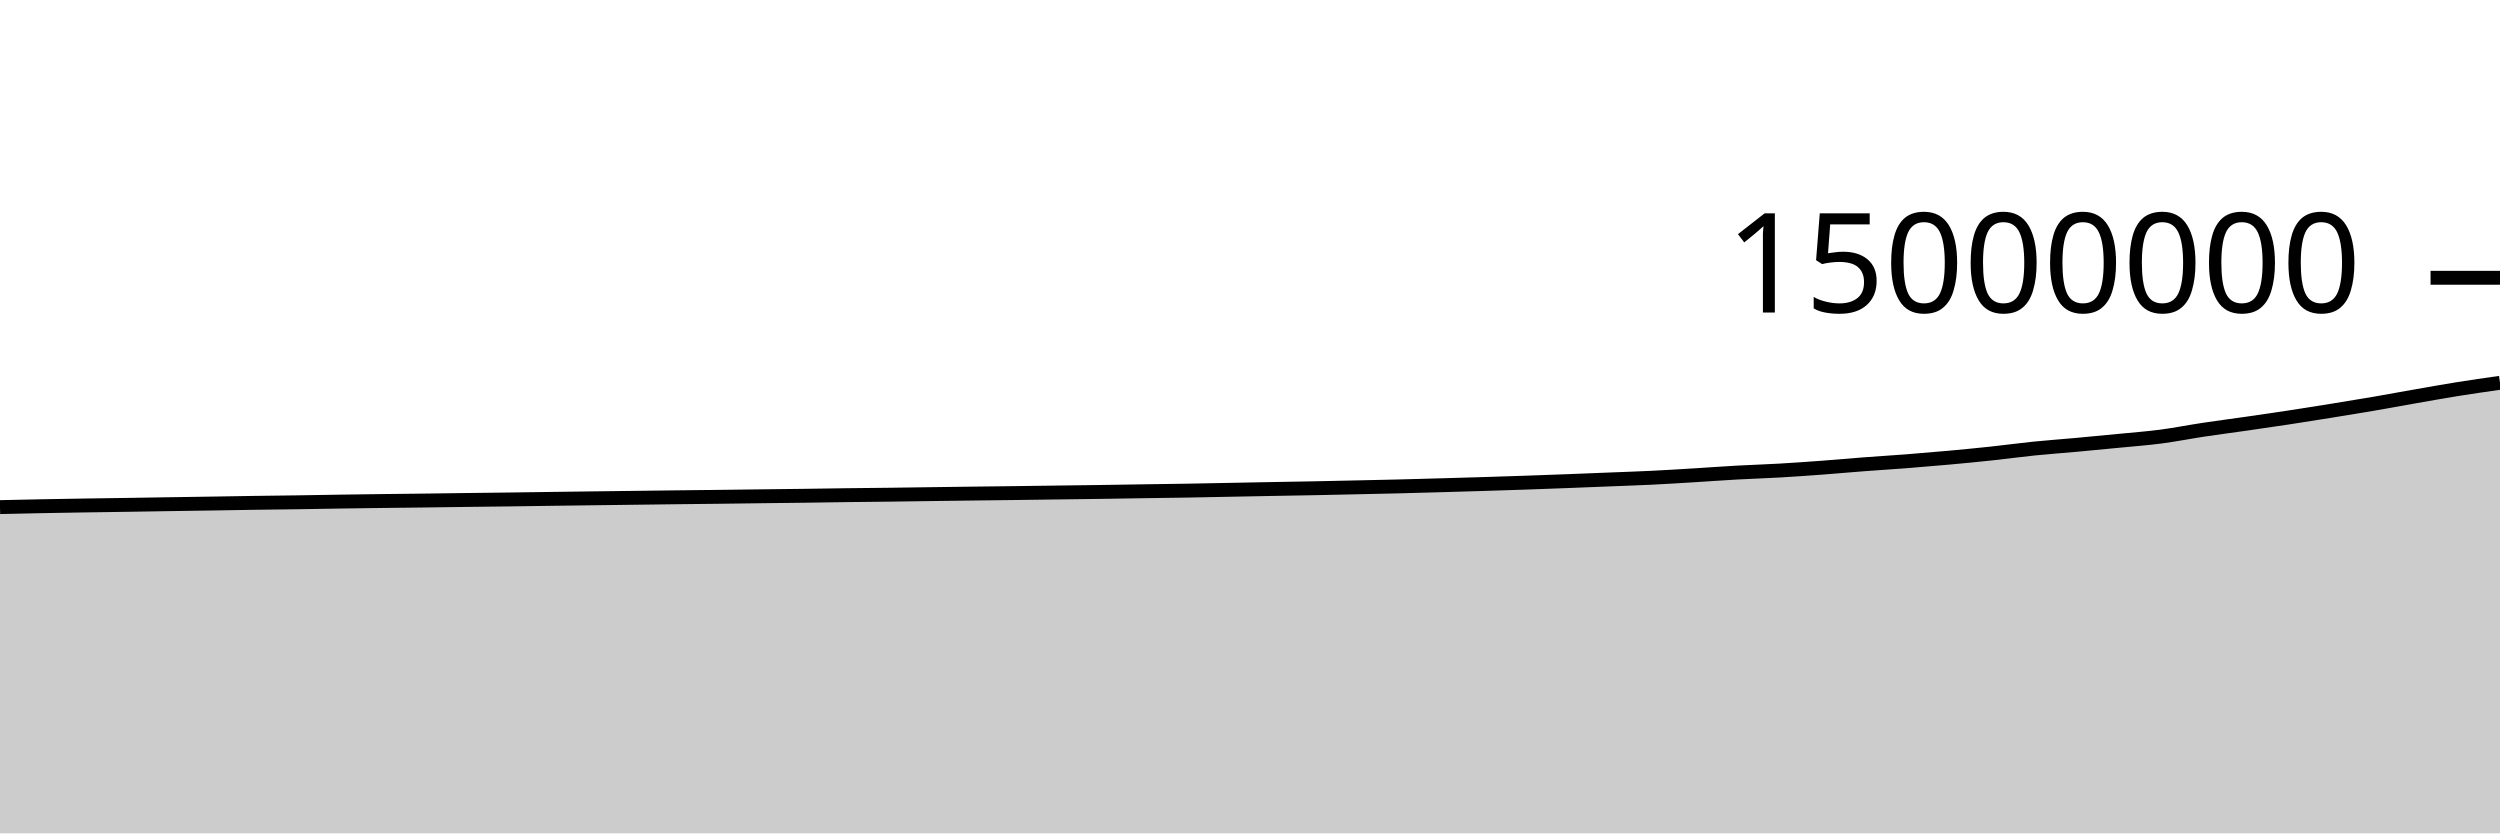
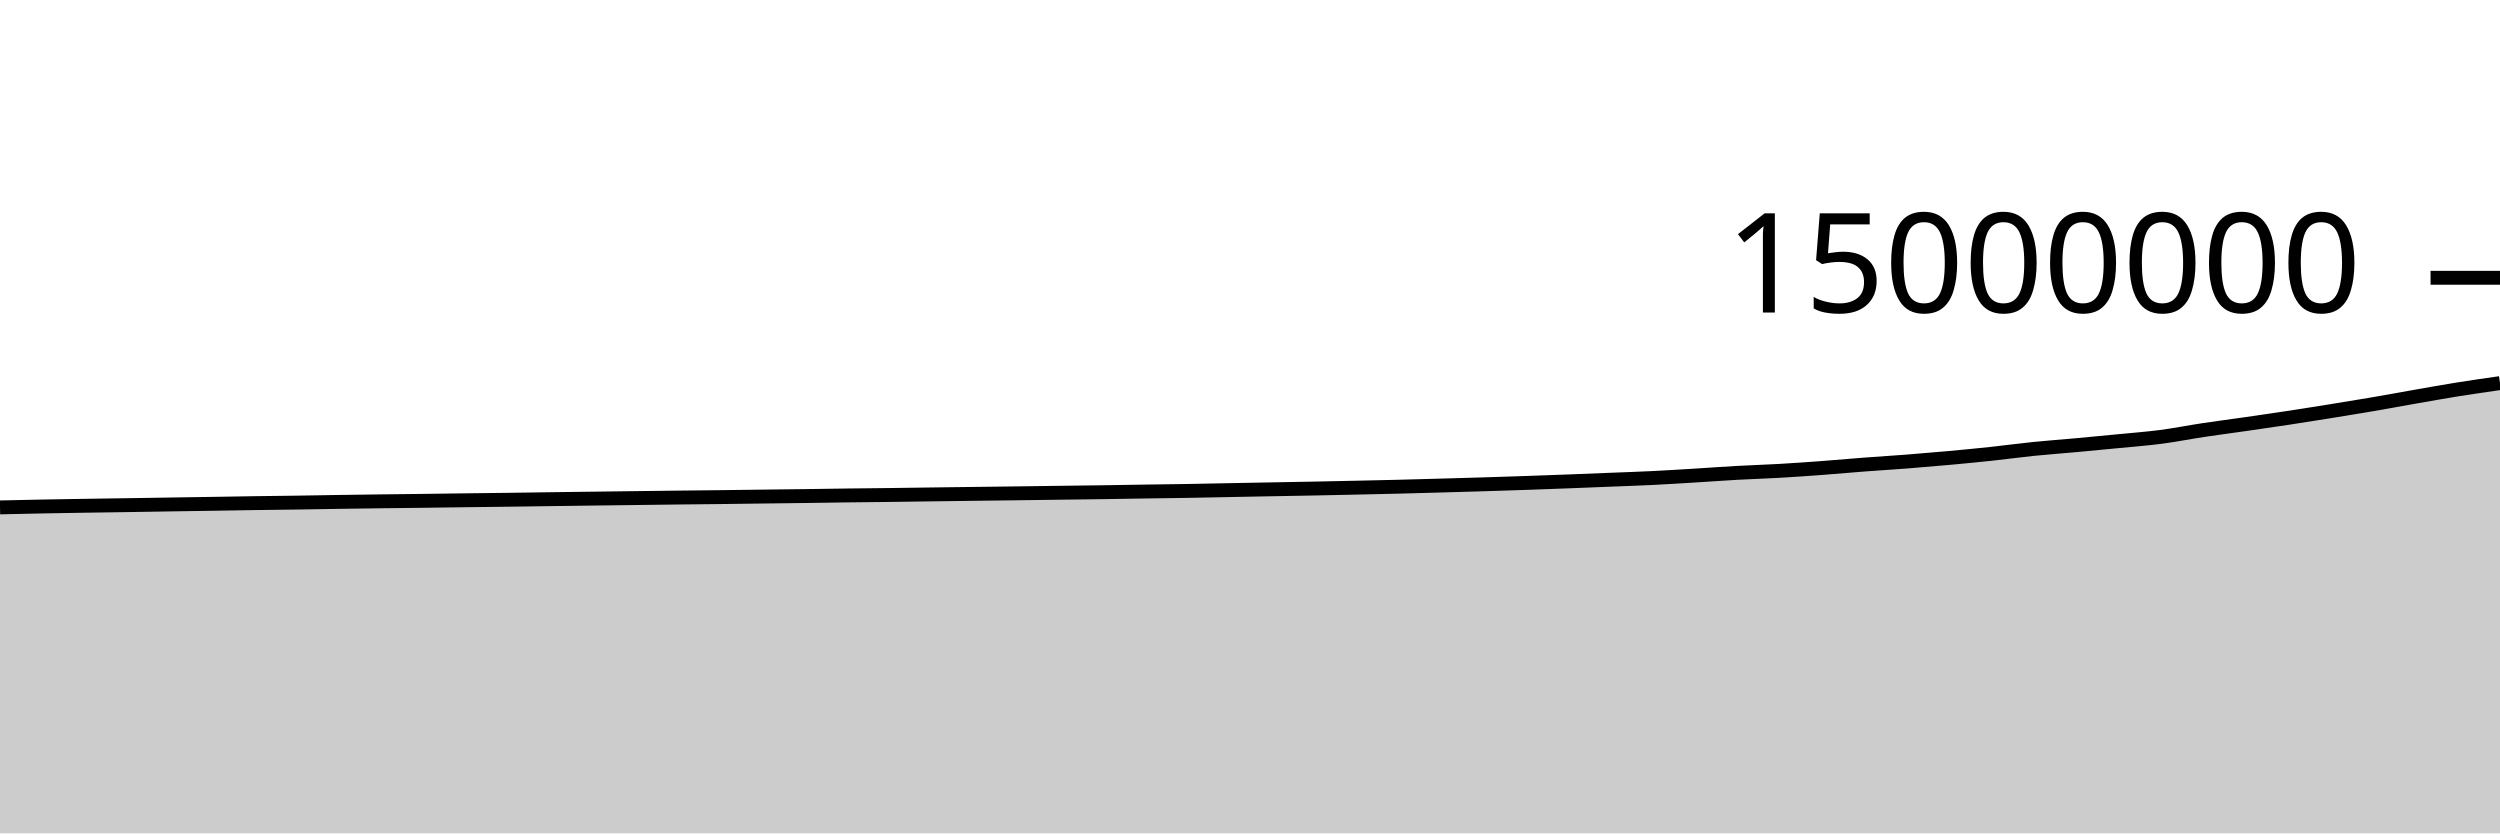
<svg xmlns="http://www.w3.org/2000/svg" viewBox="0 0 180 60">
  <g transform="translate(0,20)">
-     <path class="area" fill="rgba(0, 0, 0, 0.2)" d="M0,16.512C1.017,16.488,2.034,16.465,3.051,16.446C4.068,16.426,5.085,16.41,6.102,16.394C7.119,16.378,8.136,16.366,9.153,16.35C10.169,16.335,11.186,16.317,12.203,16.301C13.22,16.285,14.237,16.271,15.254,16.255C16.271,16.239,17.288,16.22,18.305,16.205C19.322,16.191,20.339,16.181,21.356,16.166C22.373,16.151,23.39,16.131,24.407,16.116C25.424,16.101,26.441,16.087,27.458,16.074C28.475,16.061,29.492,16.052,30.508,16.039C31.525,16.027,32.542,16.011,33.559,15.998C34.576,15.985,35.593,15.975,36.61,15.962C37.627,15.949,38.644,15.933,39.661,15.919C40.678,15.905,41.695,15.892,42.712,15.879C43.729,15.866,44.746,15.853,45.763,15.841C46.78,15.828,47.797,15.815,48.814,15.803C49.831,15.791,50.847,15.782,51.864,15.77C52.881,15.759,53.898,15.744,54.915,15.731C55.932,15.719,56.949,15.708,57.966,15.695C58.983,15.681,60,15.663,61.017,15.651C62.034,15.638,63.051,15.63,64.068,15.618C65.085,15.605,66.102,15.589,67.119,15.576C68.136,15.562,69.153,15.549,70.169,15.536C71.186,15.523,72.203,15.512,73.22,15.499C74.237,15.486,75.254,15.471,76.271,15.458C77.288,15.444,78.305,15.433,79.322,15.418C80.339,15.403,81.356,15.385,82.373,15.37C83.39,15.354,84.407,15.343,85.424,15.326C86.441,15.309,87.458,15.287,88.475,15.268C89.492,15.248,90.508,15.228,91.525,15.209C92.542,15.19,93.559,15.174,94.576,15.155C95.593,15.135,96.61,15.113,97.627,15.09C98.644,15.068,99.661,15.047,100.678,15.022C101.695,14.996,102.712,14.967,103.729,14.939C104.746,14.91,105.763,14.882,106.78,14.85C107.797,14.819,108.814,14.786,109.831,14.751C110.847,14.716,111.864,14.679,112.881,14.64C113.898,14.601,114.915,14.56,115.932,14.519C116.949,14.478,117.966,14.445,118.983,14.395C120,14.345,121.017,14.28,122.034,14.218C123.051,14.156,124.068,14.081,125.085,14.024C126.102,13.968,127.119,13.938,128.136,13.879C129.153,13.821,130.169,13.748,131.186,13.673C132.203,13.597,133.22,13.503,134.237,13.426C135.254,13.348,136.271,13.288,137.288,13.209C138.305,13.13,139.322,13.044,140.339,12.951C141.356,12.858,142.373,12.76,143.39,12.651C144.407,12.542,145.424,12.401,146.441,12.297C147.458,12.194,148.475,12.123,149.492,12.03C150.508,11.937,151.525,11.84,152.542,11.74C153.559,11.64,154.576,11.565,155.593,11.432C156.61,11.299,157.627,11.095,158.644,10.942C159.661,10.788,160.678,10.658,161.695,10.512C162.712,10.366,163.729,10.219,164.746,10.064C165.763,9.909,166.78,9.747,167.797,9.583C168.814,9.419,169.831,9.255,170.847,9.081C171.864,8.907,172.881,8.716,173.898,8.538C174.915,8.361,175.932,8.177,176.949,8.014C177.966,7.852,178.983,7.706,180,7.561L180,40C178.983,40,177.966,40,176.949,40C175.932,40,174.915,40,173.898,40C172.881,40,171.864,40,170.847,40C169.831,40,168.814,40,167.797,40C166.78,40,165.763,40,164.746,40C163.729,40,162.712,40,161.695,40C160.678,40,159.661,40,158.644,40C157.627,40,156.61,40,155.593,40C154.576,40,153.559,40,152.542,40C151.525,40,150.508,40,149.492,40C148.475,40,147.458,40,146.441,40C145.424,40,144.407,40,143.39,40C142.373,40,141.356,40,140.339,40C139.322,40,138.305,40,137.288,40C136.271,40,135.254,40,134.237,40C133.22,40,132.203,40,131.186,40C130.169,40,129.153,40,128.136,40C127.119,40,126.102,40,125.085,40C124.068,40,123.051,40,122.034,40C121.017,40,120,40,118.983,40C117.966,40,116.949,40,115.932,40C114.915,40,113.898,40,112.881,40C111.864,40,110.847,40,109.831,40C108.814,40,107.797,40,106.78,40C105.763,40,104.746,40,103.729,40C102.712,40,101.695,40,100.678,40C99.661,40,98.644,40,97.627,40C96.61,40,95.593,40,94.576,40C93.559,40,92.542,40,91.525,40C90.508,40,89.492,40,88.475,40C87.458,40,86.441,40,85.424,40C84.407,40,83.39,40,82.373,40C81.356,40,80.339,40,79.322,40C78.305,40,77.288,40,76.271,40C75.254,40,74.237,40,73.22,40C72.203,40,71.186,40,70.169,40C69.153,40,68.136,40,67.119,40C66.102,40,65.085,40,64.068,40C63.051,40,62.034,40,61.017,40C60,40,58.983,40,57.966,40C56.949,40,55.932,40,54.915,40C53.898,40,52.881,40,51.864,40C50.847,40,49.831,40,48.814,40C47.797,40,46.78,40,45.763,40C44.746,40,43.729,40,42.712,40C41.695,40,40.678,40,39.661,40C38.644,40,37.627,40,36.61,40C35.593,40,34.576,40,33.559,40C32.542,40,31.525,40,30.508,40C29.492,40,28.475,40,27.458,40C26.441,40,25.424,40,24.407,40C23.39,40,22.373,40,21.356,40C20.339,40,19.322,40,18.305,40C17.288,40,16.271,40,15.254,40C14.237,40,13.22,40,12.203,40C11.186,40,10.169,40,9.153,40C8.136,40,7.119,40,6.102,40C5.085,40,4.068,40,3.051,40C2.034,40,1.017,40,0,40Z" />
-     <path class="line" stroke="black" fill="none" d="M0,16.512C1.017,16.488,2.034,16.465,3.051,16.446C4.068,16.426,5.085,16.41,6.102,16.394C7.119,16.378,8.136,16.366,9.153,16.35C10.169,16.335,11.186,16.317,12.203,16.301C13.22,16.285,14.237,16.271,15.254,16.255C16.271,16.239,17.288,16.22,18.305,16.205C19.322,16.191,20.339,16.181,21.356,16.166C22.373,16.151,23.39,16.131,24.407,16.116C25.424,16.101,26.441,16.087,27.458,16.074C28.475,16.061,29.492,16.052,30.508,16.039C31.525,16.027,32.542,16.011,33.559,15.998C34.576,15.985,35.593,15.975,36.61,15.962C37.627,15.949,38.644,15.933,39.661,15.919C40.678,15.905,41.695,15.892,42.712,15.879C43.729,15.866,44.746,15.853,45.763,15.841C46.78,15.828,47.797,15.815,48.814,15.803C49.831,15.791,50.847,15.782,51.864,15.77C52.881,15.759,53.898,15.744,54.915,15.731C55.932,15.719,56.949,15.708,57.966,15.695C58.983,15.681,60,15.663,61.017,15.651C62.034,15.638,63.051,15.63,64.068,15.618C65.085,15.605,66.102,15.589,67.119,15.576C68.136,15.562,69.153,15.549,70.169,15.536C71.186,15.523,72.203,15.512,73.22,15.499C74.237,15.486,75.254,15.471,76.271,15.458C77.288,15.444,78.305,15.433,79.322,15.418C80.339,15.403,81.356,15.385,82.373,15.37C83.39,15.354,84.407,15.343,85.424,15.326C86.441,15.309,87.458,15.287,88.475,15.268C89.492,15.248,90.508,15.228,91.525,15.209C92.542,15.19,93.559,15.174,94.576,15.155C95.593,15.135,96.61,15.113,97.627,15.09C98.644,15.068,99.661,15.047,100.678,15.022C101.695,14.996,102.712,14.967,103.729,14.939C104.746,14.91,105.763,14.882,106.78,14.85C107.797,14.819,108.814,14.786,109.831,14.751C110.847,14.716,111.864,14.679,112.881,14.64C113.898,14.601,114.915,14.56,115.932,14.519C116.949,14.478,117.966,14.445,118.983,14.395C120,14.345,121.017,14.28,122.034,14.218C123.051,14.156,124.068,14.081,125.085,14.024C126.102,13.968,127.119,13.938,128.136,13.879C129.153,13.821,130.169,13.748,131.186,13.673C132.203,13.597,133.22,13.503,134.237,13.426C135.254,13.348,136.271,13.288,137.288,13.209C138.305,13.13,139.322,13.044,140.339,12.951C141.356,12.858,142.373,12.76,143.39,12.651C144.407,12.542,145.424,12.401,146.441,12.297C147.458,12.194,148.475,12.123,149.492,12.03C150.508,11.937,151.525,11.84,152.542,11.74C153.559,11.64,154.576,11.565,155.593,11.432C156.61,11.299,157.627,11.095,158.644,10.942C159.661,10.788,160.678,10.658,161.695,10.512C162.712,10.366,163.729,10.219,164.746,10.064C165.763,9.909,166.78,9.747,167.797,9.583C168.814,9.419,169.831,9.255,170.847,9.081C171.864,8.907,172.881,8.716,173.898,8.538C174.915,8.361,175.932,8.177,176.949,8.014C177.966,7.852,178.983,7.706,180,7.561" />
+     <path class="area" fill="rgba(0, 0, 0, 0.2)" d="M0,16.533C1.017,16.509,2.034,16.486,3.051,16.467C4.068,16.447,5.085,16.431,6.102,16.415C7.119,16.399,8.136,16.387,9.153,16.371C10.169,16.356,11.186,16.338,12.203,16.322C13.22,16.306,14.237,16.292,15.254,16.276C16.271,16.26,17.288,16.241,18.305,16.226C19.322,16.212,20.339,16.202,21.356,16.187C22.373,16.172,23.39,16.153,24.407,16.137C25.424,16.122,26.441,16.108,27.458,16.095C28.475,16.083,29.492,16.073,30.508,16.06C31.525,16.048,32.542,16.032,33.559,16.019C34.576,16.006,35.593,15.996,36.61,15.983C37.627,15.97,38.644,15.954,39.661,15.94C40.678,15.926,41.695,15.913,42.712,15.9C43.729,15.887,44.746,15.874,45.763,15.862C46.78,15.849,47.797,15.836,48.814,15.824C49.831,15.813,50.847,15.804,51.864,15.792C52.881,15.78,53.898,15.765,54.915,15.753C55.932,15.74,56.949,15.73,57.966,15.716C58.983,15.703,60,15.685,61.017,15.672C62.034,15.659,63.051,15.651,64.068,15.639C65.085,15.627,66.102,15.611,67.119,15.597C68.136,15.584,69.153,15.57,70.169,15.558C71.186,15.545,72.203,15.534,73.22,15.52C74.237,15.507,75.254,15.493,76.271,15.479C77.288,15.466,78.305,15.454,79.322,15.44C80.339,15.425,81.356,15.406,82.373,15.391C83.39,15.376,84.407,15.365,85.424,15.348C86.441,15.331,87.458,15.309,88.475,15.289C89.492,15.27,90.508,15.25,91.525,15.231C92.542,15.212,93.559,15.196,94.576,15.176C95.593,15.157,96.61,15.134,97.627,15.112C98.644,15.09,99.661,15.069,100.678,15.043C101.695,15.018,102.712,14.989,103.729,14.96C104.746,14.932,105.763,14.904,106.78,14.872C107.797,14.841,108.814,14.808,109.831,14.773C110.847,14.738,111.864,14.701,112.881,14.662C113.898,14.623,114.915,14.581,115.932,14.541C116.949,14.5,117.966,14.467,118.983,14.417C120,14.367,121.017,14.302,122.034,14.24C123.051,14.178,124.068,14.103,125.085,14.046C126.102,13.99,127.119,13.96,128.136,13.901C129.153,13.843,130.169,13.77,131.186,13.695C132.203,13.619,133.22,13.525,134.237,13.448C135.254,13.37,136.271,13.31,137.288,13.231C138.305,13.152,139.322,13.066,140.339,12.973C141.356,12.88,142.373,12.782,143.39,12.673C144.407,12.564,145.424,12.423,146.441,12.32C147.458,12.216,148.475,12.145,149.492,12.052C150.508,11.959,151.525,11.862,152.542,11.762C153.559,11.663,154.576,11.587,155.593,11.454C156.61,11.321,157.627,11.117,158.644,10.964C159.661,10.811,160.678,10.68,161.695,10.534C162.712,10.388,163.729,10.241,164.746,10.086C165.763,9.932,166.78,9.769,167.797,9.606C168.814,9.442,169.831,9.277,170.847,9.103C171.864,8.929,172.881,8.738,173.898,8.561C174.915,8.383,175.932,8.2,176.949,8.037C177.966,7.874,178.983,7.729,180,7.584L180,40C178.983,40,177.966,40,176.949,40C175.932,40,174.915,40,173.898,40C172.881,40,171.864,40,170.847,40C169.831,40,168.814,40,167.797,40C166.78,40,165.763,40,164.746,40C163.729,40,162.712,40,161.695,40C160.678,40,159.661,40,158.644,40C157.627,40,156.61,40,155.593,40C154.576,40,153.559,40,152.542,40C151.525,40,150.508,40,149.492,40C148.475,40,147.458,40,146.441,40C145.424,40,144.407,40,143.39,40C142.373,40,141.356,40,140.339,40C139.322,40,138.305,40,137.288,40C136.271,40,135.254,40,134.237,40C133.22,40,132.203,40,131.186,40C130.169,40,129.153,40,128.136,40C127.119,40,126.102,40,125.085,40C124.068,40,123.051,40,122.034,40C121.017,40,120,40,118.983,40C117.966,40,116.949,40,115.932,40C114.915,40,113.898,40,112.881,40C111.864,40,110.847,40,109.831,40C108.814,40,107.797,40,106.78,40C105.763,40,104.746,40,103.729,40C102.712,40,101.695,40,100.678,40C99.661,40,98.644,40,97.627,40C96.61,40,95.593,40,94.576,40C93.559,40,92.542,40,91.525,40C90.508,40,89.492,40,88.475,40C87.458,40,86.441,40,85.424,40C84.407,40,83.39,40,82.373,40C81.356,40,80.339,40,79.322,40C78.305,40,77.288,40,76.271,40C75.254,40,74.237,40,73.22,40C72.203,40,71.186,40,70.169,40C69.153,40,68.136,40,67.119,40C66.102,40,65.085,40,64.068,40C63.051,40,62.034,40,61.017,40C60,40,58.983,40,57.966,40C56.949,40,55.932,40,54.915,40C53.898,40,52.881,40,51.864,40C50.847,40,49.831,40,48.814,40C47.797,40,46.78,40,45.763,40C44.746,40,43.729,40,42.712,40C41.695,40,40.678,40,39.661,40C38.644,40,37.627,40,36.61,40C35.593,40,34.576,40,33.559,40C32.542,40,31.525,40,30.508,40C29.492,40,28.475,40,27.458,40C26.441,40,25.424,40,24.407,40C23.39,40,22.373,40,21.356,40C20.339,40,19.322,40,18.305,40C17.288,40,16.271,40,15.254,40C14.237,40,13.22,40,12.203,40C11.186,40,10.169,40,9.153,40C8.136,40,7.119,40,6.102,40C5.085,40,4.068,40,3.051,40C2.034,40,1.017,40,0,40Z" />
+     <path class="line" stroke="black" fill="none" d="M0,16.533C1.017,16.509,2.034,16.486,3.051,16.467C4.068,16.447,5.085,16.431,6.102,16.415C7.119,16.399,8.136,16.387,9.153,16.371C10.169,16.356,11.186,16.338,12.203,16.322C13.22,16.306,14.237,16.292,15.254,16.276C16.271,16.26,17.288,16.241,18.305,16.226C19.322,16.212,20.339,16.202,21.356,16.187C22.373,16.172,23.39,16.153,24.407,16.137C25.424,16.122,26.441,16.108,27.458,16.095C28.475,16.083,29.492,16.073,30.508,16.06C31.525,16.048,32.542,16.032,33.559,16.019C34.576,16.006,35.593,15.996,36.61,15.983C37.627,15.97,38.644,15.954,39.661,15.94C40.678,15.926,41.695,15.913,42.712,15.9C43.729,15.887,44.746,15.874,45.763,15.862C46.78,15.849,47.797,15.836,48.814,15.824C49.831,15.813,50.847,15.804,51.864,15.792C52.881,15.78,53.898,15.765,54.915,15.753C55.932,15.74,56.949,15.73,57.966,15.716C58.983,15.703,60,15.685,61.017,15.672C62.034,15.659,63.051,15.651,64.068,15.639C65.085,15.627,66.102,15.611,67.119,15.597C68.136,15.584,69.153,15.57,70.169,15.558C71.186,15.545,72.203,15.534,73.22,15.52C74.237,15.507,75.254,15.493,76.271,15.479C77.288,15.466,78.305,15.454,79.322,15.44C80.339,15.425,81.356,15.406,82.373,15.391C83.39,15.376,84.407,15.365,85.424,15.348C86.441,15.331,87.458,15.309,88.475,15.289C89.492,15.27,90.508,15.25,91.525,15.231C92.542,15.212,93.559,15.196,94.576,15.176C95.593,15.157,96.61,15.134,97.627,15.112C98.644,15.09,99.661,15.069,100.678,15.043C101.695,15.018,102.712,14.989,103.729,14.96C104.746,14.932,105.763,14.904,106.78,14.872C107.797,14.841,108.814,14.808,109.831,14.773C110.847,14.738,111.864,14.701,112.881,14.662C113.898,14.623,114.915,14.581,115.932,14.541C116.949,14.5,117.966,14.467,118.983,14.417C120,14.367,121.017,14.302,122.034,14.24C123.051,14.178,124.068,14.103,125.085,14.046C126.102,13.99,127.119,13.96,128.136,13.901C129.153,13.843,130.169,13.77,131.186,13.695C132.203,13.619,133.22,13.525,134.237,13.448C135.254,13.37,136.271,13.31,137.288,13.231C138.305,13.152,139.322,13.066,140.339,12.973C141.356,12.88,142.373,12.782,143.39,12.673C144.407,12.564,145.424,12.423,146.441,12.32C147.458,12.216,148.475,12.145,149.492,12.052C150.508,11.959,151.525,11.862,152.542,11.762C153.559,11.663,154.576,11.587,155.593,11.454C156.61,11.321,157.627,11.117,158.644,10.964C159.661,10.811,160.678,10.68,161.695,10.534C162.712,10.388,163.729,10.241,164.746,10.086C165.763,9.932,166.78,9.769,167.797,9.606C168.814,9.442,169.831,9.277,170.847,9.103C171.864,8.929,172.881,8.738,173.898,8.561C174.915,8.383,175.932,8.2,176.949,8.037C177.966,7.874,178.983,7.729,180,7.584" />
    <path class="axis-ceiling" stroke-width="1" stroke="black" fill="none" d="M175,0L180,0" />
    <text class="axis-ceiling-label" font-family="sans-serif" text-anchor="end" font-size="10px" x="170" y="2.5">15000000</text>
  </g>
</svg>
